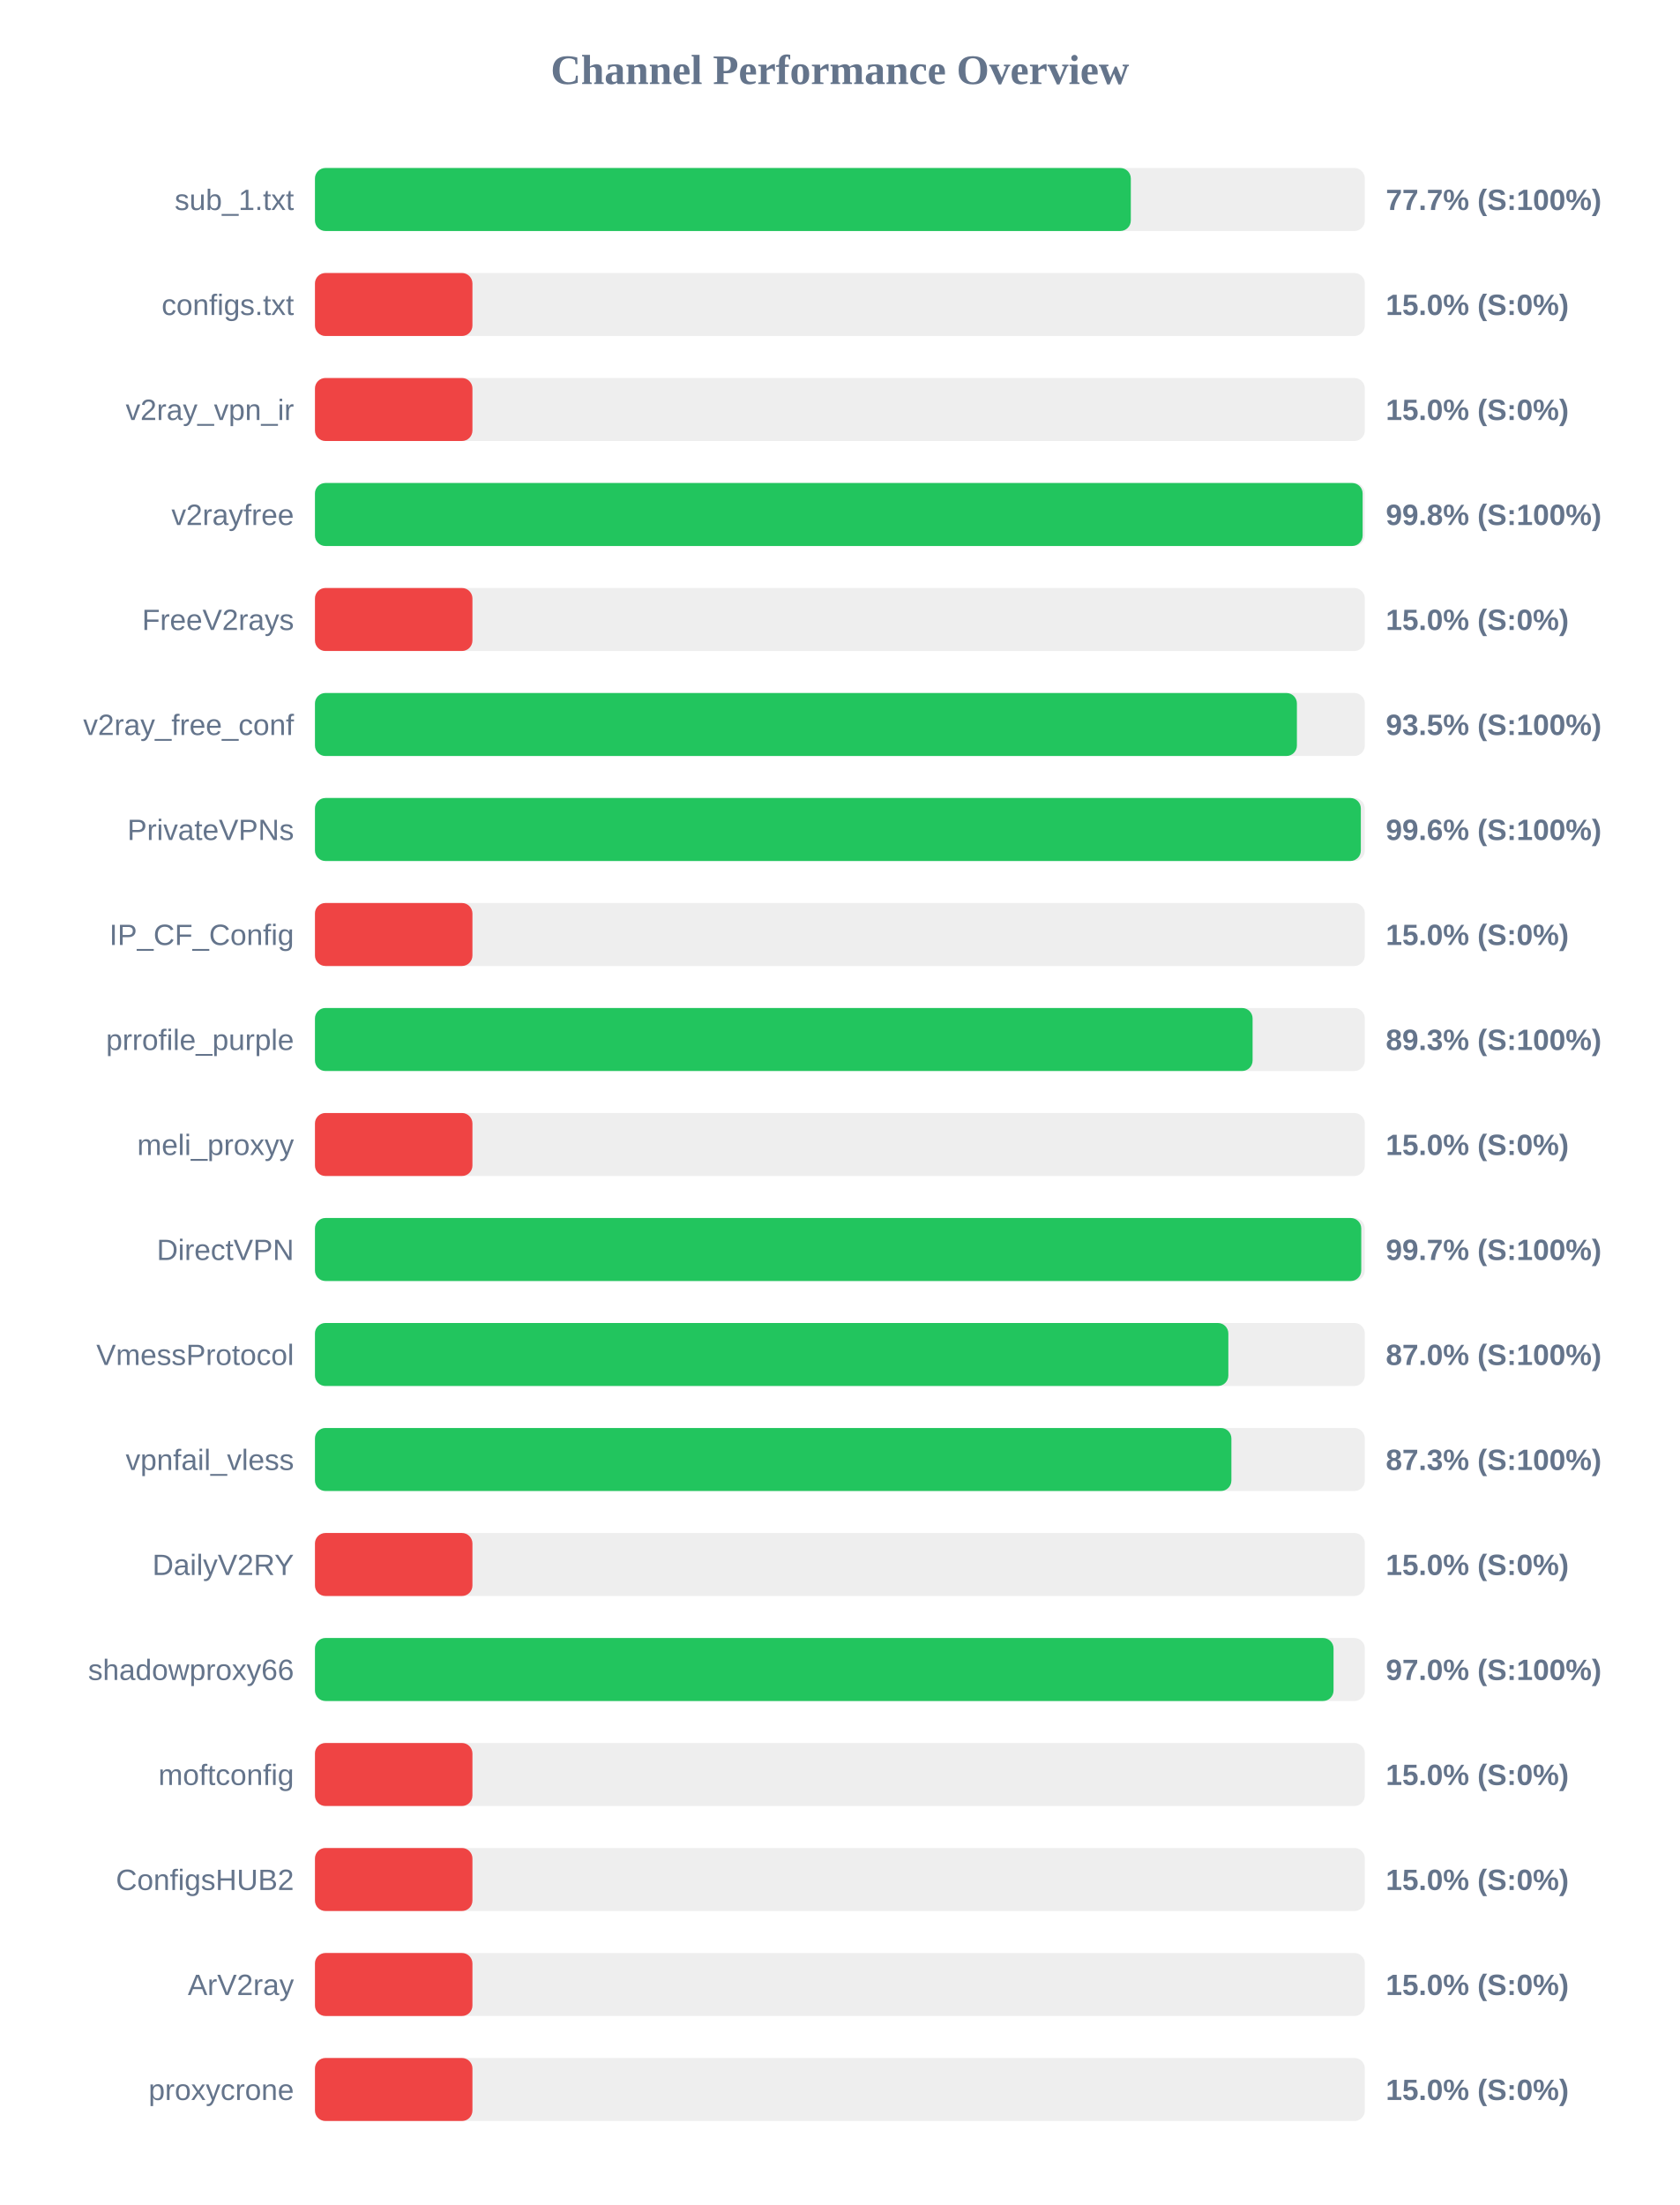
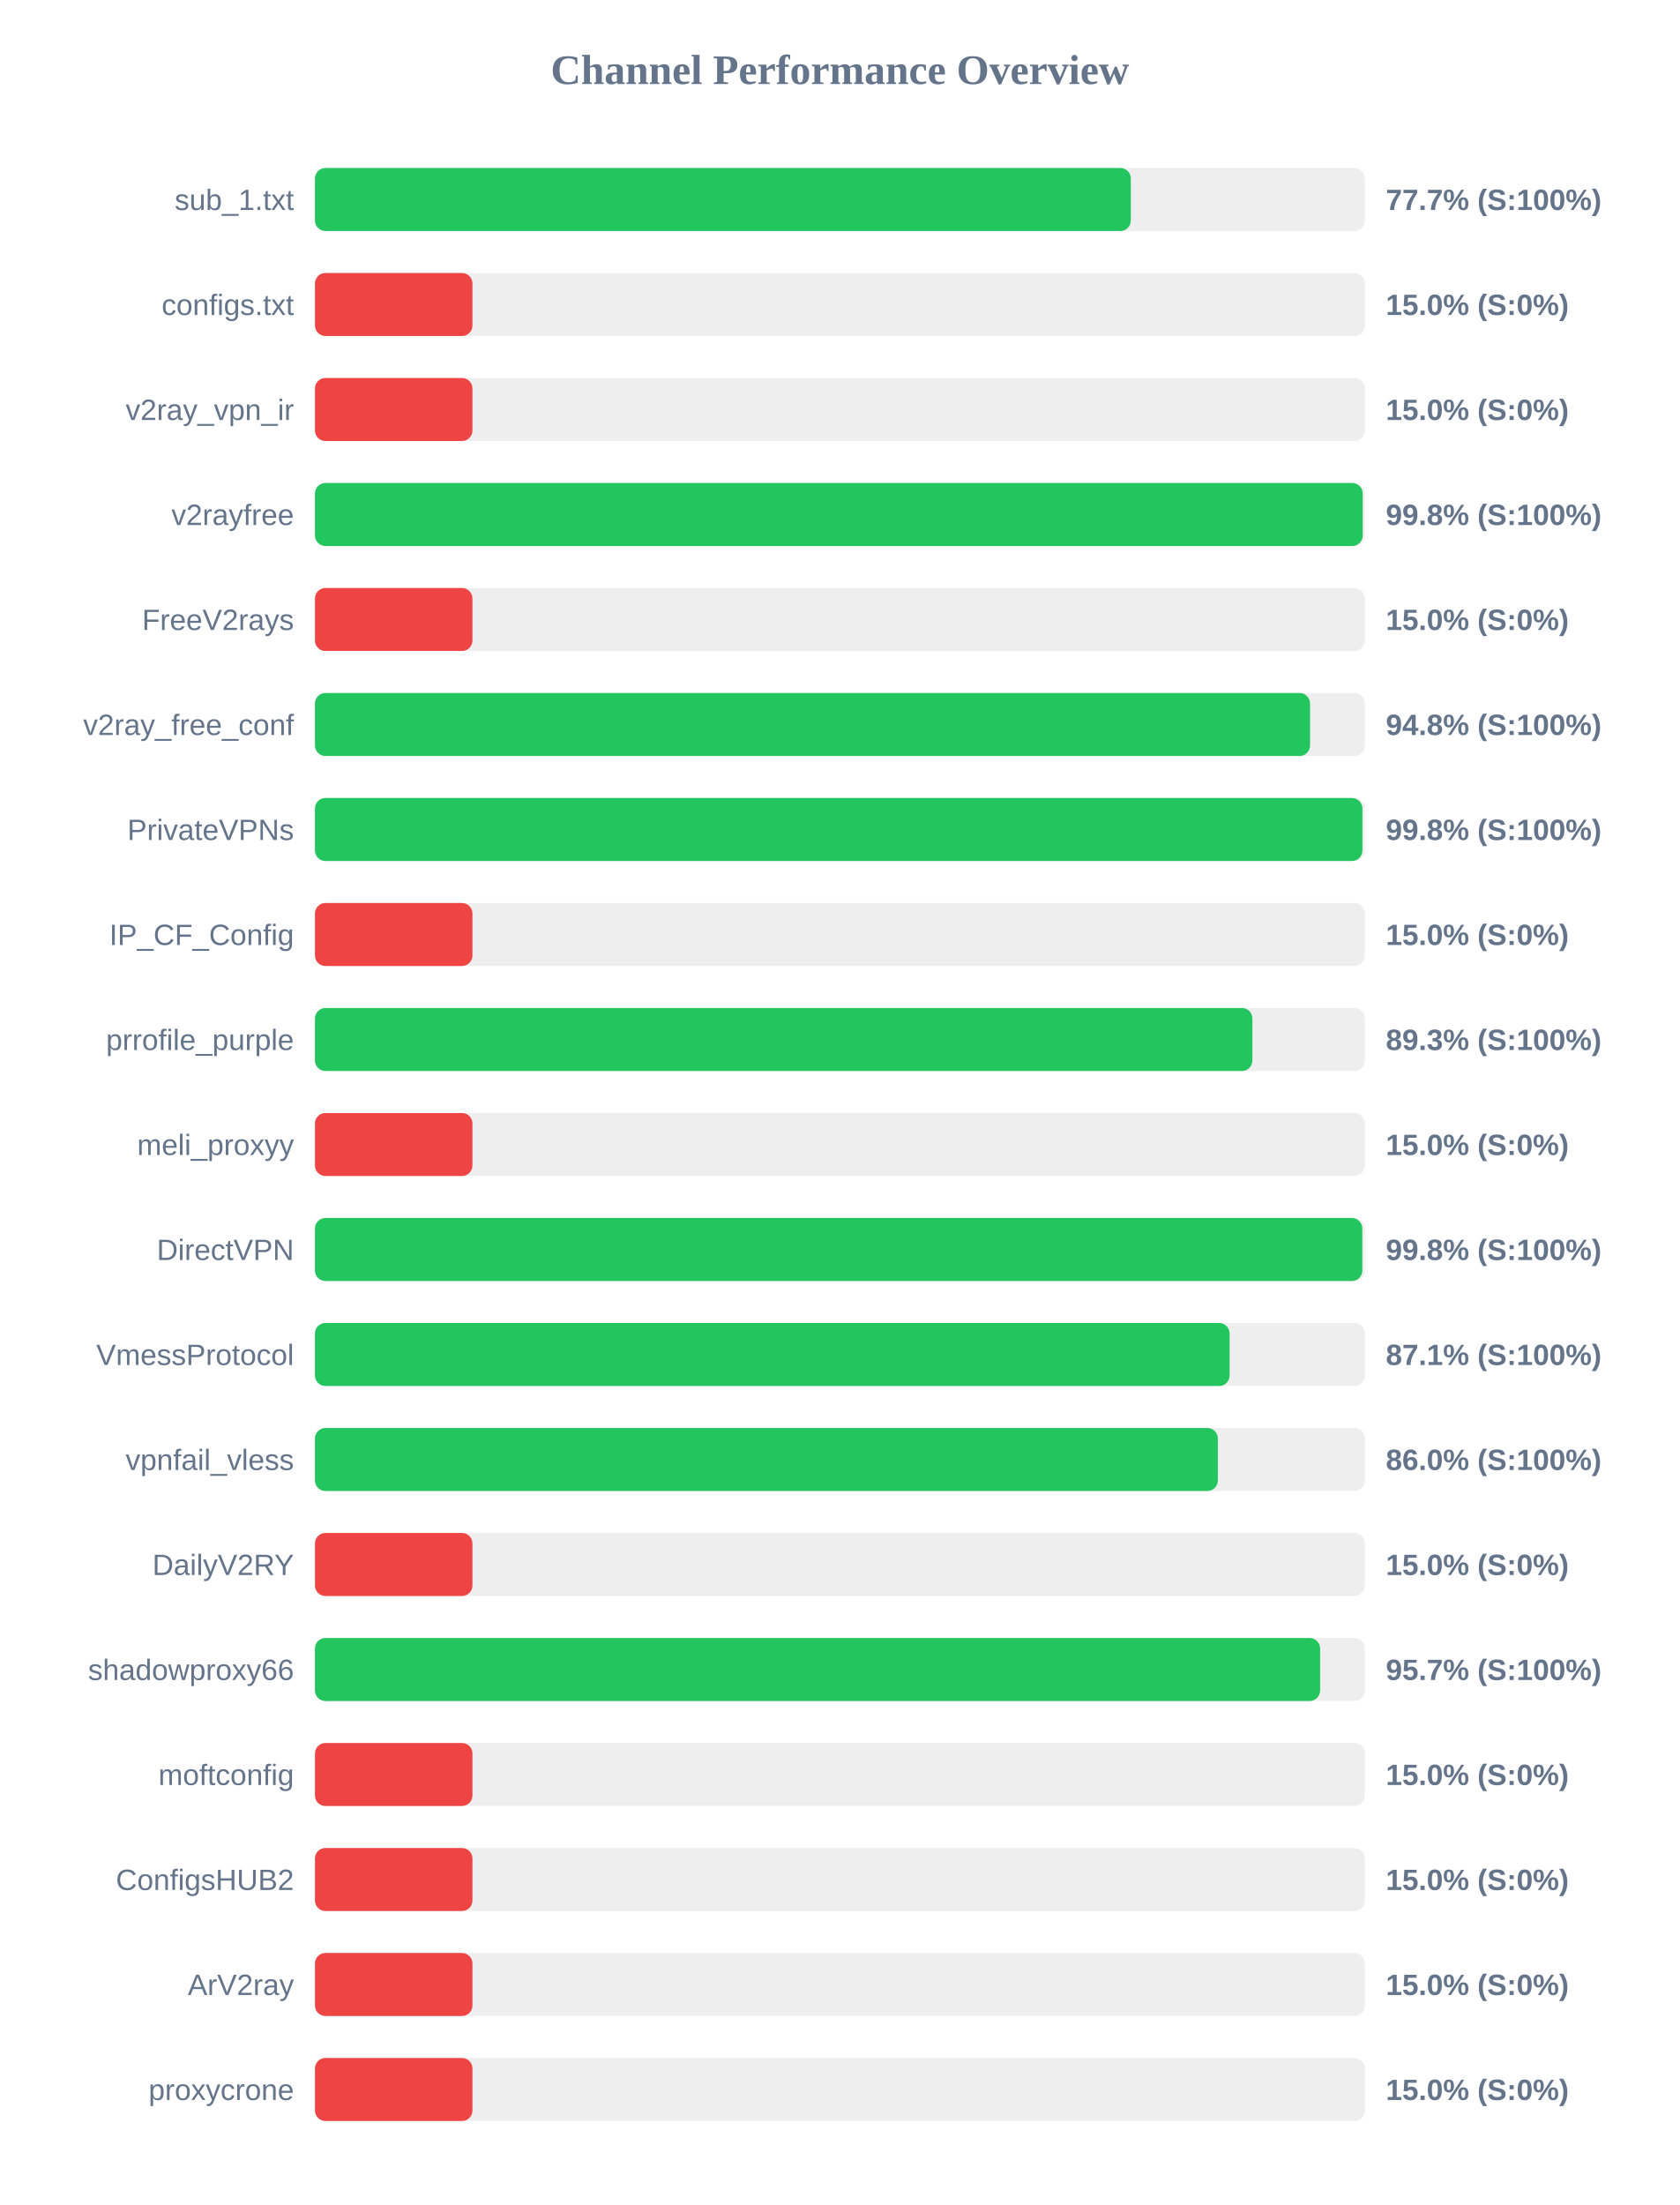
<svg xmlns="http://www.w3.org/2000/svg" width="800" height="1050" version="1.1">
  <style>
        .row { font: 14px Arial; fill: #64748b; }
        .score { font: bold 14px Arial; fill: #64748b; }
    </style>
  <text x="400" y="40" text-anchor="middle" font-size="20px" font-weight="bold" fill="#64748b">Channel Performance Overview</text>
  <rect x="150" y="80" width="500" height="30" fill="#eee" rx="5" />
  <rect x="150" y="80" width="388.55" height="30" fill="#22c55e" rx="5" />
  <text x="140" y="100" text-anchor="end" class="row">sub_1.txt</text>
  <text x="660" y="100" text-anchor="start" class="score">77.7% (S:100%)</text>
  <rect x="150" y="130" width="500" height="30" fill="#eee" rx="5" />
  <rect x="150" y="130" width="75.0" height="30" fill="#ef4444" rx="5" />
  <text x="140" y="150" text-anchor="end" class="row">configs.txt</text>
  <text x="660" y="150" text-anchor="start" class="score">15.0% (S:0%)</text>
  <rect x="150" y="180" width="500" height="30" fill="#eee" rx="5" />
  <rect x="150" y="180" width="75.0" height="30" fill="#ef4444" rx="5" />
  <text x="140" y="200" text-anchor="end" class="row">v2ray_vpn_ir</text>
  <text x="660" y="200" text-anchor="start" class="score">15.0% (S:0%)</text>
  <rect x="150" y="230" width="500" height="30" fill="#eee" rx="5" />
-   <rect x="150" y="230" width="498.95" height="30" fill="#22c55e" rx="5" />
+   <rect x="150" y="230" width="499.0" height="30" fill="#22c55e" rx="5" />
  <text x="140" y="250" text-anchor="end" class="row">v2rayfree</text>
  <text x="660" y="250" text-anchor="start" class="score">99.8% (S:100%)</text>
  <rect x="150" y="280" width="500" height="30" fill="#eee" rx="5" />
  <rect x="150" y="280" width="75.0" height="30" fill="#ef4444" rx="5" />
  <text x="140" y="300" text-anchor="end" class="row">FreeV2rays</text>
  <text x="660" y="300" text-anchor="start" class="score">15.0% (S:0%)</text>
  <rect x="150" y="330" width="500" height="30" fill="#eee" rx="5" />
-   <rect x="150" y="330" width="467.65" height="30" fill="#22c55e" rx="5" />
+   <rect x="150" y="330" width="473.9" height="30" fill="#22c55e" rx="5" />
  <text x="140" y="350" text-anchor="end" class="row">v2ray_free_conf</text>
-   <text x="660" y="350" text-anchor="start" class="score">93.5% (S:100%)</text>
+   <text x="660" y="350" text-anchor="start" class="score">94.8% (S:100%)</text>
  <rect x="150" y="380" width="500" height="30" fill="#eee" rx="5" />
-   <rect x="150" y="380" width="498.1" height="30" fill="#22c55e" rx="5" />
+   <rect x="150" y="380" width="498.85" height="30" fill="#22c55e" rx="5" />
  <text x="140" y="400" text-anchor="end" class="row">PrivateVPNs</text>
-   <text x="660" y="400" text-anchor="start" class="score">99.6% (S:100%)</text>
+   <text x="660" y="400" text-anchor="start" class="score">99.8% (S:100%)</text>
  <rect x="150" y="430" width="500" height="30" fill="#eee" rx="5" />
  <rect x="150" y="430" width="75.0" height="30" fill="#ef4444" rx="5" />
  <text x="140" y="450" text-anchor="end" class="row">IP_CF_Config</text>
  <text x="660" y="450" text-anchor="start" class="score">15.0% (S:0%)</text>
  <rect x="150" y="480" width="500" height="30" fill="#eee" rx="5" />
-   <rect x="150" y="480" width="446.55" height="30" fill="#22c55e" rx="5" />
+   <rect x="150" y="480" width="446.45" height="30" fill="#22c55e" rx="5" />
  <text x="140" y="500" text-anchor="end" class="row">prrofile_purple</text>
  <text x="660" y="500" text-anchor="start" class="score">89.3% (S:100%)</text>
  <rect x="150" y="530" width="500" height="30" fill="#eee" rx="5" />
  <rect x="150" y="530" width="75.0" height="30" fill="#ef4444" rx="5" />
  <text x="140" y="550" text-anchor="end" class="row">meli_proxyy</text>
  <text x="660" y="550" text-anchor="start" class="score">15.0% (S:0%)</text>
  <rect x="150" y="580" width="500" height="30" fill="#eee" rx="5" />
-   <rect x="150" y="580" width="498.3" height="30" fill="#22c55e" rx="5" />
+   <rect x="150" y="580" width="498.8" height="30" fill="#22c55e" rx="5" />
  <text x="140" y="600" text-anchor="end" class="row">DirectVPN</text>
-   <text x="660" y="600" text-anchor="start" class="score">99.7% (S:100%)</text>
+   <text x="660" y="600" text-anchor="start" class="score">99.8% (S:100%)</text>
  <rect x="150" y="630" width="500" height="30" fill="#eee" rx="5" />
-   <rect x="150" y="630" width="435.0" height="30" fill="#22c55e" rx="5" />
+   <rect x="150" y="630" width="435.6" height="30" fill="#22c55e" rx="5" />
  <text x="140" y="650" text-anchor="end" class="row">VmessProtocol</text>
-   <text x="660" y="650" text-anchor="start" class="score">87.0% (S:100%)</text>
+   <text x="660" y="650" text-anchor="start" class="score">87.1% (S:100%)</text>
  <rect x="150" y="680" width="500" height="30" fill="#eee" rx="5" />
-   <rect x="150" y="680" width="436.45" height="30" fill="#22c55e" rx="5" />
+   <rect x="150" y="680" width="430.0" height="30" fill="#22c55e" rx="5" />
  <text x="140" y="700" text-anchor="end" class="row">vpnfail_vless</text>
-   <text x="660" y="700" text-anchor="start" class="score">87.3% (S:100%)</text>
+   <text x="660" y="700" text-anchor="start" class="score">86.0% (S:100%)</text>
  <rect x="150" y="730" width="500" height="30" fill="#eee" rx="5" />
  <rect x="150" y="730" width="75.0" height="30" fill="#ef4444" rx="5" />
  <text x="140" y="750" text-anchor="end" class="row">DailyV2RY</text>
  <text x="660" y="750" text-anchor="start" class="score">15.0% (S:0%)</text>
  <rect x="150" y="780" width="500" height="30" fill="#eee" rx="5" />
-   <rect x="150" y="780" width="485.1" height="30" fill="#22c55e" rx="5" />
+   <rect x="150" y="780" width="478.7" height="30" fill="#22c55e" rx="5" />
  <text x="140" y="800" text-anchor="end" class="row">shadowproxy66</text>
-   <text x="660" y="800" text-anchor="start" class="score">97.0% (S:100%)</text>
+   <text x="660" y="800" text-anchor="start" class="score">95.7% (S:100%)</text>
  <rect x="150" y="830" width="500" height="30" fill="#eee" rx="5" />
  <rect x="150" y="830" width="75.0" height="30" fill="#ef4444" rx="5" />
  <text x="140" y="850" text-anchor="end" class="row">moftconfig</text>
  <text x="660" y="850" text-anchor="start" class="score">15.0% (S:0%)</text>
  <rect x="150" y="880" width="500" height="30" fill="#eee" rx="5" />
  <rect x="150" y="880" width="75.0" height="30" fill="#ef4444" rx="5" />
  <text x="140" y="900" text-anchor="end" class="row">ConfigsHUB2</text>
  <text x="660" y="900" text-anchor="start" class="score">15.0% (S:0%)</text>
  <rect x="150" y="930" width="500" height="30" fill="#eee" rx="5" />
  <rect x="150" y="930" width="75.0" height="30" fill="#ef4444" rx="5" />
  <text x="140" y="950" text-anchor="end" class="row">ArV2ray</text>
  <text x="660" y="950" text-anchor="start" class="score">15.0% (S:0%)</text>
  <rect x="150" y="980" width="500" height="30" fill="#eee" rx="5" />
  <rect x="150" y="980" width="75.0" height="30" fill="#ef4444" rx="5" />
  <text x="140" y="1000" text-anchor="end" class="row">proxycrone</text>
  <text x="660" y="1000" text-anchor="start" class="score">15.0% (S:0%)</text>
</svg>
